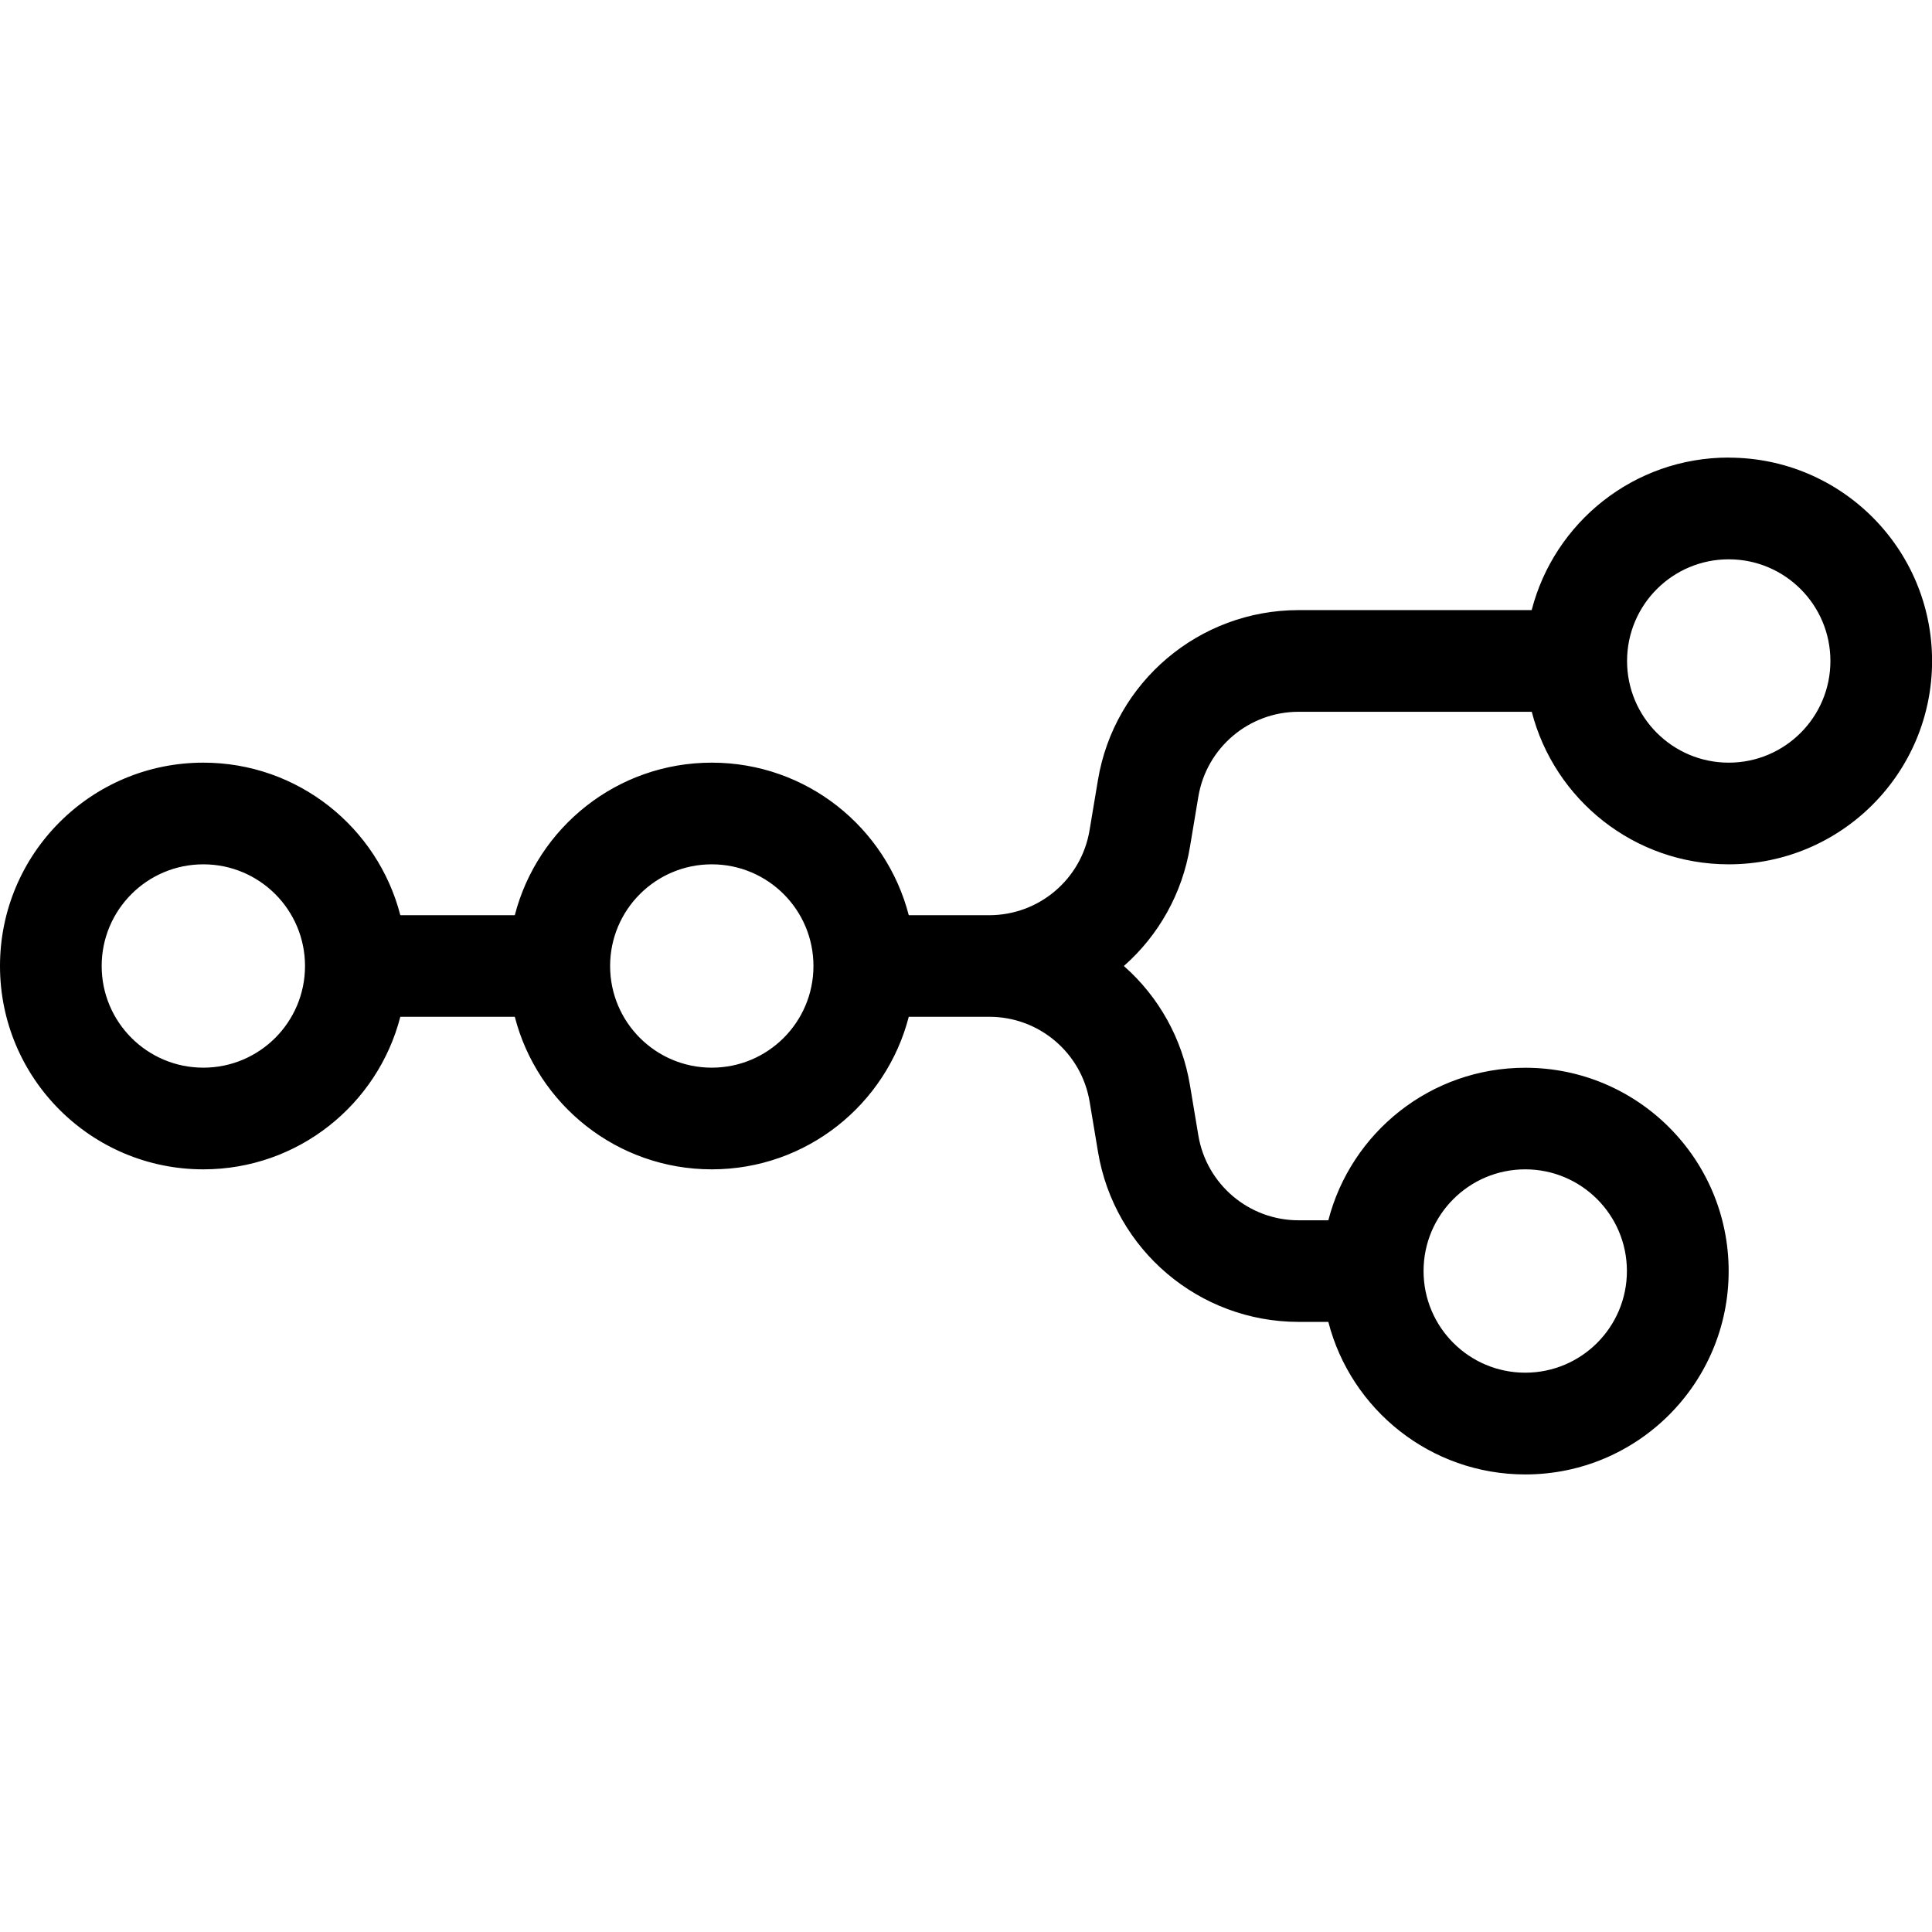
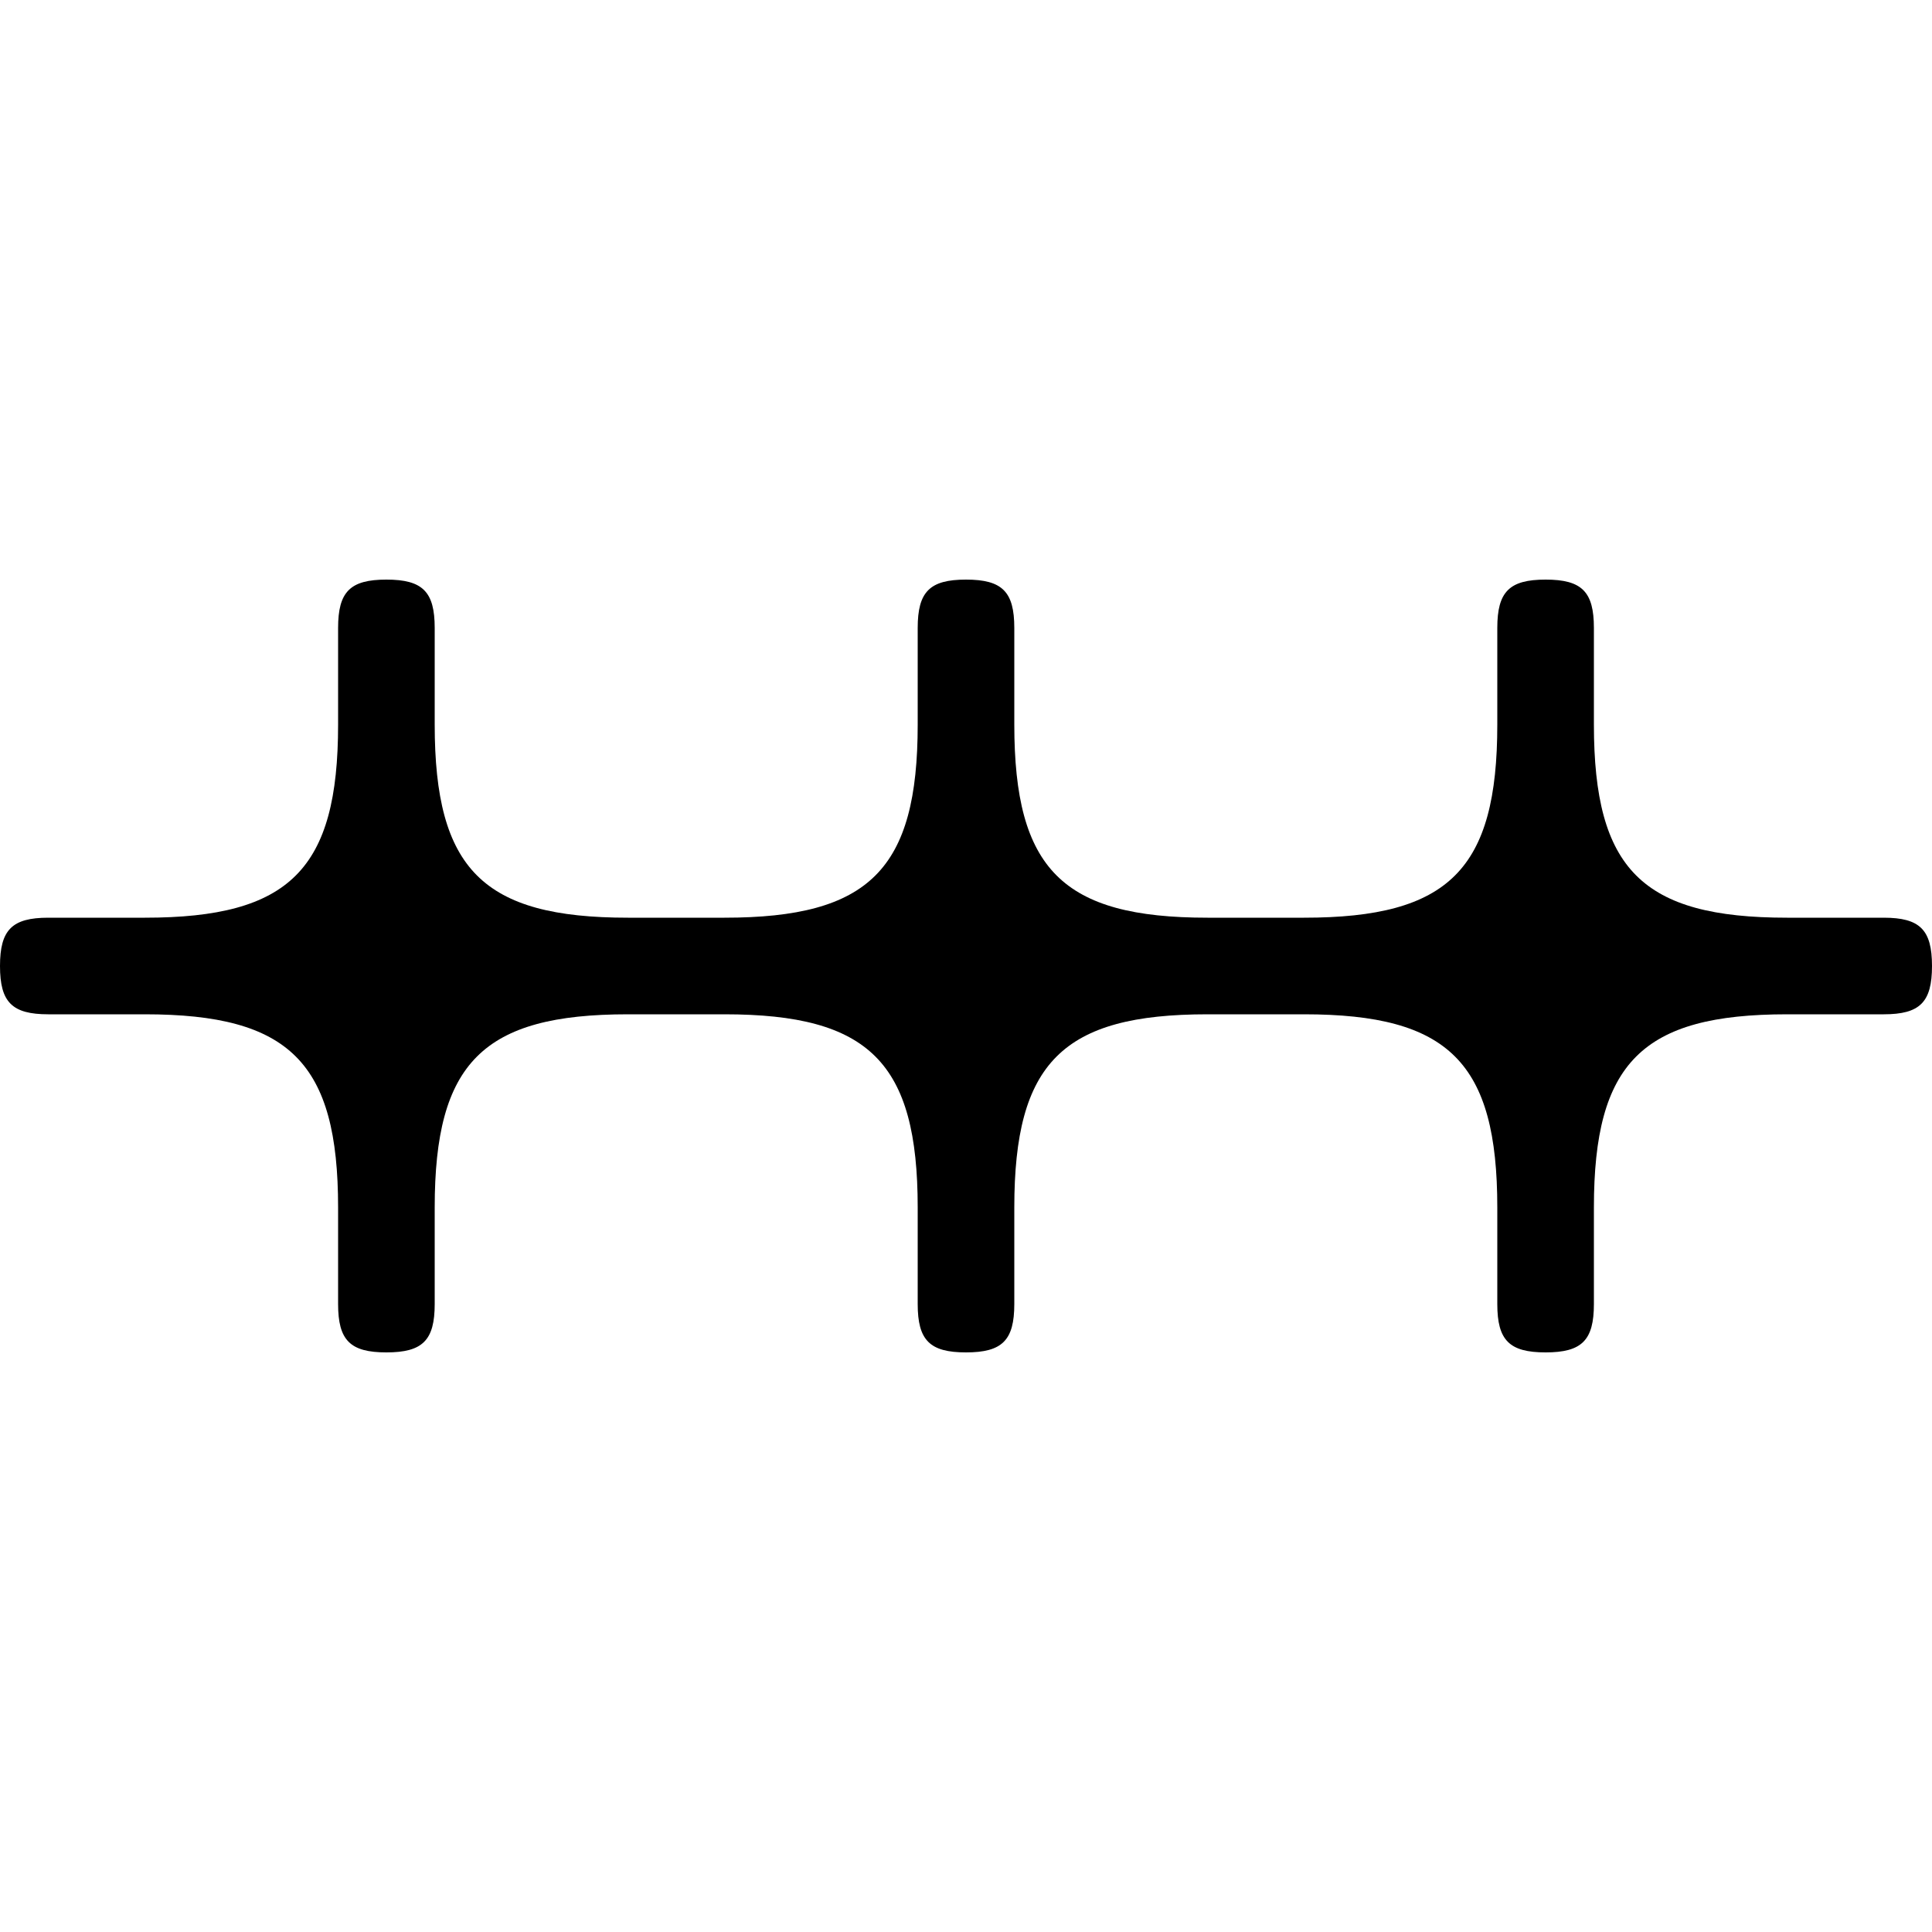
<svg xmlns="http://www.w3.org/2000/svg" role="img" viewBox="0 0 24 24" fill="currentColor">
-   <path d="M21.474 5.684c-1.177 0-2.166.805-2.447 1.895h-2.896c-1.235 0-2.289.893-2.492 2.111l-.104.623a1.263 1.263 0 0 1-1.246 1.056H11.289c-.281-1.09-1.27-1.895-2.447-1.895s-2.166.805-2.447 1.895H4.973c-.281-1.09-1.27-1.895-2.447-1.895C1.131 9.474 0 10.605 0 12s1.131 2.526 2.526 2.526c1.177 0 2.166-.805 2.447-1.895h1.422c.28 1.09 1.27 1.895 2.447 1.895 1.177 0 2.166-.805 2.447-1.895h1.001a1.263 1.263 0 0 1 1.246 1.056l.104.623c.203 1.218 1.257 2.111 2.492 2.111h.369c.28 1.089 1.27 1.895 2.447 1.895 1.395 0 2.526-1.131 2.526-2.526s-1.131-2.526-2.526-2.526c-1.177 0-2.166.805-2.447 1.895h-.369a1.263 1.263 0 0 1-1.246-1.056l-.104-.623A2.52 2.52 0 0 0 13.961 12a2.52 2.52 0 0 0 .821-1.479l.104-.623a1.263 1.263 0 0 1 1.246-1.056h2.896c.281 1.09 1.27 1.895 2.447 1.895 1.395 0 2.526-1.131 2.526-2.526s-1.131-2.526-2.526-2.526m0 1.263a1.263 1.263 0 0 1 1.263 1.263 1.263 1.263 0 0 1-1.263 1.263 1.263 1.263 0 0 1-1.263-1.263 1.263 1.263 0 0 1 1.263-1.263M2.526 10.737A1.263 1.263 0 0 1 3.789 12a1.263 1.263 0 0 1-1.263 1.263A1.263 1.263 0 0 1 1.263 12a1.263 1.263 0 0 1 1.263-1.263m6.316 0A1.263 1.263 0 0 1 10.105 12a1.263 1.263 0 0 1-1.263 1.263A1.263 1.263 0 0 1 7.579 12a1.263 1.263 0 0 1 1.263-1.263m10.105 3.789a1.263 1.263 0 0 1 1.263 1.263 1.263 1.263 0 0 1-1.263 1.263 1.263 1.263 0 0 1-1.263-1.263 1.263 1.263 0 0 1 1.263-1.263" />
+   <path d="M4.8 16.8c.45 0 .6-.15.6-.6V15c0-1.8.6-2.4 2.4-2.4H9c1.8 0 2.4.6 2.4 2.4v1.2c0 .45.15.6.6.6s.6-.15.6-.6V15c0-1.8.6-2.4 2.4-2.4h1.2c1.8 0 2.4.6 2.4 2.4v1.2c0 .45.15.6.6.6s.6-.15.6-.6V15c0-1.8.6-2.4 2.4-2.4h1.2c.45 0 .6-.15.6-.6s-.15-.6-.6-.6h-1.2c-1.8 0-2.4-.6-2.4-2.4V7.8c0-.45-.15-.6-.6-.6s-.6.15-.6.6V9c0 1.8-.6 2.4-2.4 2.4H15c-1.8 0-2.4-.6-2.4-2.4V7.8c0-.45-.15-.6-.6-.6s-.6.15-.6.6V9c0 1.8-.6 2.4-2.4 2.4H7.8c-1.8 0-2.4-.6-2.4-2.4V7.8c0-.45-.15-.6-.6-.6s-.6.15-.6.6V9c0 1.8-.6 2.4-2.4 2.4H.6c-.45 0-.6.15-.6.6s.15.6.6.6h1.2c1.8 0 2.4.6 2.4 2.4v1.2c0 .45.15.6.6.6" />
</svg>
